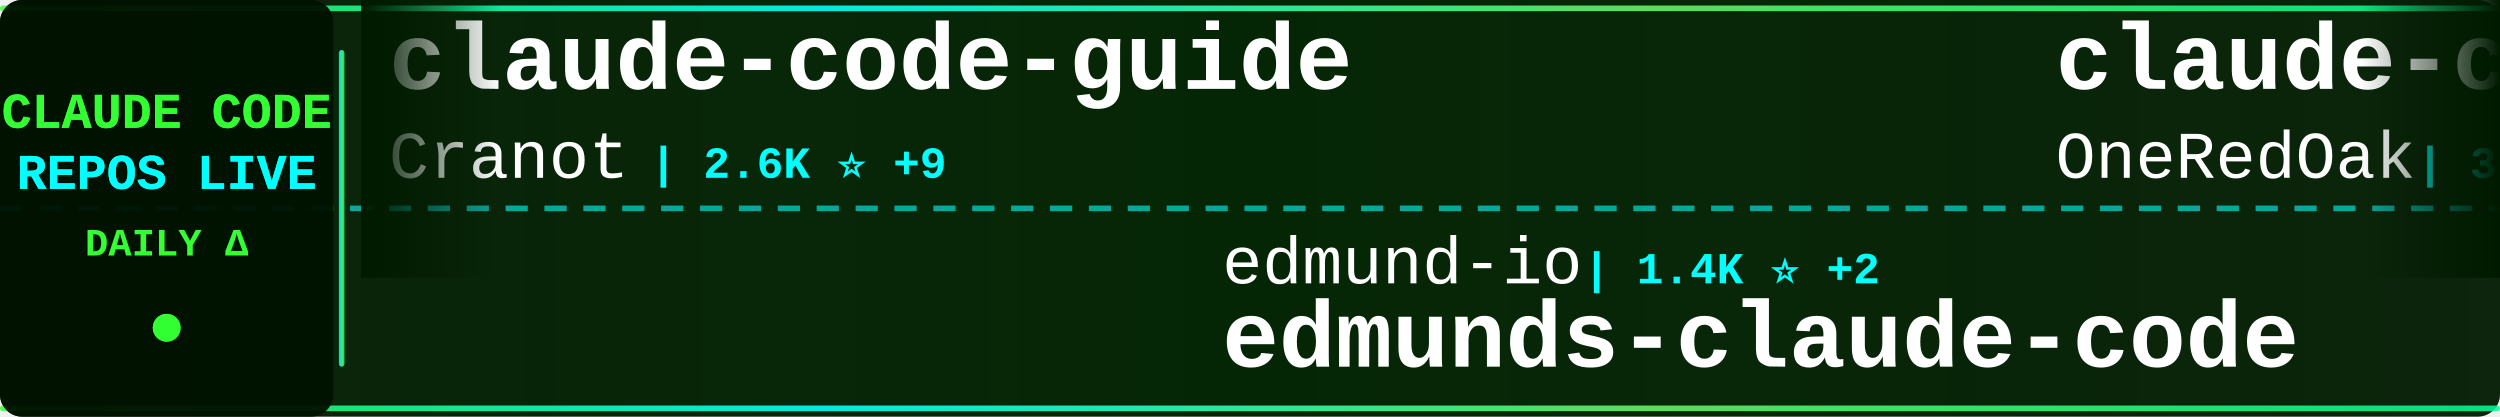
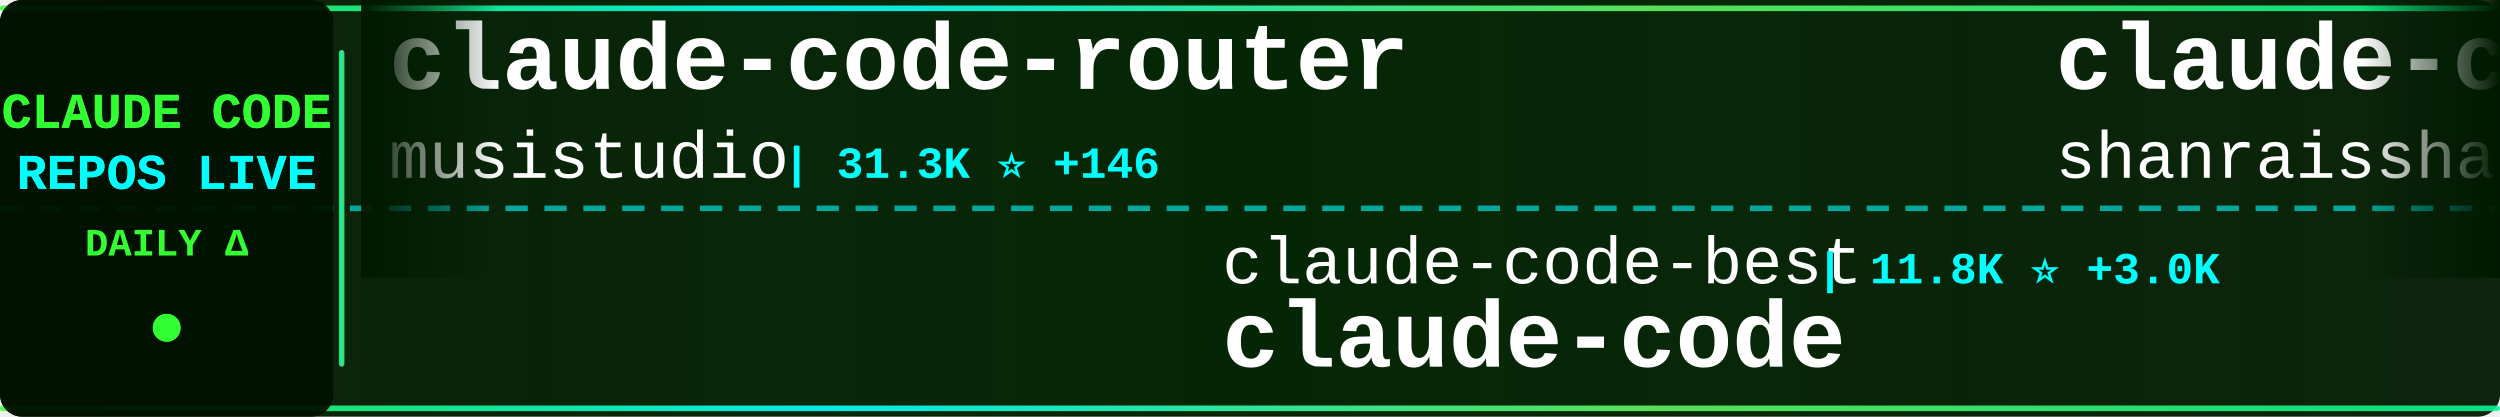
<svg xmlns="http://www.w3.org/2000/svg" width="900" height="150">
  <defs>
    <linearGradient id="tickerBg" x1="0%" y1="0%" x2="100%" y2="0%">
      <stop offset="0%" style="stop-color:#001a00;stop-opacity:0.95" />
      <stop offset="50%" style="stop-color:#002200;stop-opacity:0.98" />
      <stop offset="100%" style="stop-color:#001a00;stop-opacity:0.95" />
    </linearGradient>
    <linearGradient id="borderGrad" x1="0%" y1="0%" x2="100%" y2="0%">
      <stop offset="0%" style="stop-color:#33ff33;stop-opacity:0.85">
        <animate attributeName="stop-opacity" values="0.85;1;0.85" dur="2s" repeatCount="indefinite" />
      </stop>
      <stop offset="33%" style="stop-color:#00ffff;stop-opacity:0.9">
        <animate attributeName="stop-opacity" values="0.9;1;0.9" dur="2.2s" repeatCount="indefinite" />
      </stop>
      <stop offset="66%" style="stop-color:#66ff66;stop-opacity:0.85">
        <animate attributeName="stop-opacity" values="0.85;1;0.85" dur="1.8s" repeatCount="indefinite" />
      </stop>
      <stop offset="100%" style="stop-color:#00ff99;stop-opacity:0.85">
        <animate attributeName="stop-opacity" values="0.85;1;0.85" dur="2s" repeatCount="indefinite" />
      </stop>
    </linearGradient>
    <filter id="textGlow">
      <feGaussianBlur stdDeviation="0.1" result="coloredBlur" />
      <feMerge>
        <feMergeNode in="coloredBlur" />
        <feMergeNode in="SourceGraphic" />
      </feMerge>
    </filter>
    <filter id="metricGlow">
      <feGaussianBlur stdDeviation="0.2" result="coloredBlur" />
      <feMerge>
        <feMergeNode in="coloredBlur" />
        <feMergeNode in="SourceGraphic" />
      </feMerge>
    </filter>
    <linearGradient id="leftFade" x1="0%" y1="0%" x2="100%" y2="0%">
      <stop offset="0%" style="stop-color:#001a00;stop-opacity:1" />
      <stop offset="100%" style="stop-color:#001a00;stop-opacity:0" />
    </linearGradient>
    <linearGradient id="rightFade" x1="0%" y1="0%" x2="100%" y2="0%">
      <stop offset="0%" style="stop-color:#001a00;stop-opacity:0" />
      <stop offset="100%" style="stop-color:#001a00;stop-opacity:1" />
    </linearGradient>
  </defs>
  <rect width="900" height="150" fill="url(#tickerBg)" rx="8" />
  <rect x="0" y="2" width="900" height="2" fill="url(#borderGrad)" rx="1" />
  <rect x="0" y="146" width="900" height="2" fill="url(#borderGrad)" rx="1" />
  <line x1="0" y1="75" x2="900" y2="75" stroke="#00ffff" stroke-width="2" stroke-dasharray="8 6" opacity="0.6" />
  <rect x="0" y="0" width="120" height="150" fill="#001100" opacity="0.95" rx="8" />
  <text x="60" y="46" font-family="'Courier New', monospace" font-size="18" font-weight="bold" fill="#33ff33" text-anchor="middle" filter="url(#textGlow)">
    CLAUDE CODE
  </text>
  <text x="60" y="68" font-family="'Courier New', monospace" font-size="18" font-weight="bold" fill="#00ffff" text-anchor="middle" filter="url(#textGlow)">
    REPOS LIVE
  </text>
  <text x="60" y="92" font-family="'Courier New', monospace" font-size="14" font-weight="bold" fill="#33ff33" text-anchor="middle">
    DAILY Δ
  </text>
  <circle cx="60" cy="118" r="5" fill="#33ff33" filter="url(#metricGlow)">
    <animate attributeName="r" values="4;6;4" dur="1.5s" repeatCount="indefinite" />
    <animate attributeName="opacity" values="0.6;1;0.6" dur="1.5s" repeatCount="indefinite" />
  </circle>
  <rect x="122" y="18" width="2" height="114" fill="url(#borderGrad)" rx="1" />
  <clipPath id="tickerClip">
    <rect x="130" y="0" width="770" height="150" />
  </clipPath>
  <g clip-path="url(#tickerClip)">
    <g id="tickerItems">
      <animateTransform attributeName="transform" attributeType="XML" type="translate" from="0 0" to="-3000 0" dur="54s" repeatCount="indefinite" />
      <g transform="translate(0, 0)">
-         <text x="140" y="32" font-family="'Courier New', monospace" font-size="34" font-weight="bold" fill="#ffffff">claude-code-guide</text>
-         <text x="140" y="64" font-family="'Courier New', monospace" font-size="24" font-weight="normal" fill="#ffffff" opacity="1.0">Cranot</text>
-         <text x="234" y="64" font-family="'Courier New', monospace" font-size="16" font-weight="bold" fill="#00ffff"> | 2.6K ⭐ +9</text>
+         <text x="140" y="32" font-family="'Courier New', monospace" font-size="34" font-weight="bold" fill="#ffffff">claude-code-router</text>
+         <text x="140" y="64" font-family="'Courier New', monospace" font-size="24" font-weight="normal" fill="#ffffff" opacity="1.0">musistudio</text>
+         <text x="282" y="64" font-family="'Courier New', monospace" font-size="16" font-weight="bold" fill="#00ffff"> | 31.3K ⭐ +146</text>
      </g>
      <g transform="translate(300, 0)">
-         <text x="140" y="102" font-family="'Courier New', monospace" font-size="24" font-weight="normal" fill="#ffffff" opacity="1.0">edmund-io</text>
-         <text x="270" y="102" font-family="'Courier New', monospace" font-size="16" font-weight="bold" fill="#00ffff"> | 1.4K ⭐ +2</text>
-         <text x="140" y="132" font-family="'Courier New', monospace" font-size="34" font-weight="bold" fill="#ffffff">edmunds-claude-code</text>
+         <text x="140" y="102" font-family="'Courier New', monospace" font-size="24" font-weight="normal" fill="#ffffff" opacity="1.0">claude-code-best</text>
+         <text x="354" y="102" font-family="'Courier New', monospace" font-size="16" font-weight="bold" fill="#00ffff"> | 11.8K ⭐ +3.0K</text>
+         <text x="140" y="132" font-family="'Courier New', monospace" font-size="34" font-weight="bold" fill="#ffffff">claude-code</text>
      </g>
      <g transform="translate(600, 0)">
-         <text x="140" y="32" font-family="'Courier New', monospace" font-size="34" font-weight="bold" fill="#ffffff">claude-code-workflows</text>
-         <text x="140" y="64" font-family="'Courier New', monospace" font-size="24" font-weight="normal" fill="#ffffff" opacity="1.0">OneRedOak</text>
-         <text x="270" y="64" font-family="'Courier New', monospace" font-size="16" font-weight="bold" fill="#00ffff"> | 3.8K ⭐ +2</text>
+         <text x="140" y="32" font-family="'Courier New', monospace" font-size="34" font-weight="bold" fill="#ffffff">claude-code-best-practic...</text>
+         <text x="140" y="64" font-family="'Courier New', monospace" font-size="24" font-weight="normal" fill="#ffffff" opacity="1.0">shanraisshan</text>
+         <text x="306" y="64" font-family="'Courier New', monospace" font-size="16" font-weight="bold" fill="#00ffff"> | 31.2K ⭐ +584</text>
      </g>
      <g transform="translate(900, 0)">
-         <text x="140" y="102" font-family="'Courier New', monospace" font-size="24" font-weight="normal" fill="#ffffff" opacity="1.0">feiskyer</text>
-         <text x="258" y="102" font-family="'Courier New', monospace" font-size="16" font-weight="bold" fill="#00ffff"> | 1.4K ⭐ +4</text>
-         <text x="140" y="132" font-family="'Courier New', monospace" font-size="34" font-weight="bold" fill="#ffffff">claude-code-settings</text>
+         <text x="140" y="102" font-family="'Courier New', monospace" font-size="24" font-weight="normal" fill="#ffffff" opacity="1.0">VineeTagarwaL-code</text>
+         <text x="378" y="102" font-family="'Courier New', monospace" font-size="16" font-weight="bold" fill="#00ffff"> | 252 ⭐ +13</text>
+         <text x="140" y="132" font-family="'Courier New', monospace" font-size="34" font-weight="bold" fill="#ffffff">claude-code</text>
      </g>
      <g transform="translate(1200, 0)">
-         <text x="140" y="32" font-family="'Courier New', monospace" font-size="34" font-weight="bold" fill="#ffffff">claude-code-sourcemap</text>
-         <text x="140" y="64" font-family="'Courier New', monospace" font-size="24" font-weight="normal" fill="#ffffff" opacity="1.0">ChinaSiro</text>
-         <text x="270" y="64" font-family="'Courier New', monospace" font-size="16" font-weight="bold" fill="#00ffff"> | 8.0K ⭐ +701</text>
+         <text x="140" y="32" font-family="'Courier New', monospace" font-size="34" font-weight="bold" fill="#ffffff">ClaudeCode</text>
+         <text x="140" y="64" font-family="'Courier New', monospace" font-size="24" font-weight="normal" fill="#ffffff" opacity="1.0">guanshan</text>
+         <text x="258" y="64" font-family="'Courier New', monospace" font-size="16" font-weight="bold" fill="#00ffff"> | 50 ⭐ +6</text>
      </g>
      <g transform="translate(1500, 0)">
-         <text x="140" y="102" font-family="'Courier New', monospace" font-size="24" font-weight="normal" fill="#ffffff" opacity="1.0">diet103</text>
-         <text x="246" y="102" font-family="'Courier New', monospace" font-size="16" font-weight="bold" fill="#00ffff"> | 9.4K ⭐ +11</text>
-         <text x="140" y="132" font-family="'Courier New', monospace" font-size="34" font-weight="bold" fill="#ffffff">claude-code-infrastructu...</text>
+         <text x="140" y="102" font-family="'Courier New', monospace" font-size="24" font-weight="normal" fill="#ffffff" opacity="1.0">chiragjoshi12</text>
+         <text x="318" y="102" font-family="'Courier New', monospace" font-size="16" font-weight="bold" fill="#00ffff"> | 138 ⭐ +26</text>
+         <text x="140" y="132" font-family="'Courier New', monospace" font-size="34" font-weight="bold" fill="#ffffff">claude-code</text>
      </g>
      <g transform="translate(1800, 0)">
-         <text x="140" y="32" font-family="'Courier New', monospace" font-size="34" font-weight="bold" fill="#ffffff">claude-code-guide</text>
-         <text x="140" y="64" font-family="'Courier New', monospace" font-size="24" font-weight="normal" fill="#ffffff" opacity="1.0">zebbern</text>
-         <text x="246" y="64" font-family="'Courier New', monospace" font-size="16" font-weight="bold" fill="#00ffff"> | 3.8K ⭐ +11</text>
+         <text x="140" y="32" font-family="'Courier New', monospace" font-size="34" font-weight="bold" fill="#ffffff">claude-code</text>
+         <text x="140" y="64" font-family="'Courier New', monospace" font-size="24" font-weight="normal" fill="#ffffff" opacity="1.0">Onewon</text>
+         <text x="234" y="64" font-family="'Courier New', monospace" font-size="16" font-weight="bold" fill="#00ffff"> | 153 ⭐ +16</text>
      </g>
      <g transform="translate(2100, 0)">
-         <text x="140" y="102" font-family="'Courier New', monospace" font-size="24" font-weight="normal" fill="#ffffff" opacity="1.0">darcyegb</text>
-         <text x="258" y="102" font-family="'Courier New', monospace" font-size="16" font-weight="bold" fill="#00ffff"> | 641 ⭐ +2</text>
-         <text x="140" y="132" font-family="'Courier New', monospace" font-size="34" font-weight="bold" fill="#ffffff">ClaudeCodeAgents</text>
+         <text x="140" y="102" font-family="'Courier New', monospace" font-size="24" font-weight="normal" fill="#ffffff" opacity="1.0">fazxes</text>
+         <text x="234" y="102" font-family="'Courier New', monospace" font-size="16" font-weight="bold" fill="#00ffff"> | 175 ⭐ +15</text>
+         <text x="140" y="132" font-family="'Courier New', monospace" font-size="34" font-weight="bold" fill="#ffffff">Claude-code</text>
      </g>
      <g transform="translate(2400, 0)">
-         <text x="140" y="32" font-family="'Courier New', monospace" font-size="34" font-weight="bold" fill="#ffffff">Claude-Code-Usage-Monito...</text>
-         <text x="140" y="64" font-family="'Courier New', monospace" font-size="24" font-weight="normal" fill="#ffffff" opacity="1.0">Maciek-roboblog</text>
-         <text x="342" y="64" font-family="'Courier New', monospace" font-size="16" font-weight="bold" fill="#00ffff"> | 7.3K ⭐ +32</text>
+         <text x="140" y="32" font-family="'Courier New', monospace" font-size="34" font-weight="bold" fill="#ffffff">claude-code-source-code</text>
+         <text x="140" y="64" font-family="'Courier New', monospace" font-size="24" font-weight="normal" fill="#ffffff" opacity="1.0">777genius</text>
+         <text x="270" y="64" font-family="'Courier New', monospace" font-size="16" font-weight="bold" fill="#00ffff"> | 850 ⭐ +31</text>
      </g>
      <g transform="translate(2700, 0)">
-         <text x="140" y="102" font-family="'Courier New', monospace" font-size="24" font-weight="normal" fill="#ffffff" opacity="1.0">mehmoodosman</text>
-         <text x="306" y="102" font-family="'Courier New', monospace" font-size="16" font-weight="bold" fill="#00ffff"> | 113 ⭐ +17</text>
+         <text x="140" y="102" font-family="'Courier New', monospace" font-size="24" font-weight="normal" fill="#ffffff" opacity="1.0">lintsinghua</text>
+         <text x="294" y="102" font-family="'Courier New', monospace" font-size="16" font-weight="bold" fill="#00ffff"> | 1.5K ⭐ +331</text>
+         <text x="140" y="132" font-family="'Courier New', monospace" font-size="34" font-weight="bold" fill="#ffffff">claude-code-book</text>
+       </g>
+       <g transform="translate(3000, 0)">
+         <text x="140" y="32" font-family="'Courier New', monospace" font-size="34" font-weight="bold" fill="#ffffff">claude-code-router</text>
+         <text x="140" y="64" font-family="'Courier New', monospace" font-size="24" font-weight="normal" fill="#ffffff" opacity="1.0">musistudio</text>
+         <text x="282" y="64" font-family="'Courier New', monospace" font-size="16" font-weight="bold" fill="#00ffff"> | 31.3K ⭐ +146</text>
+       </g>
+       <g transform="translate(3300, 0)">
+         <text x="140" y="102" font-family="'Courier New', monospace" font-size="24" font-weight="normal" fill="#ffffff" opacity="1.0">claude-code-best</text>
+         <text x="354" y="102" font-family="'Courier New', monospace" font-size="16" font-weight="bold" fill="#00ffff"> | 11.8K ⭐ +3.0K</text>
        <text x="140" y="132" font-family="'Courier New', monospace" font-size="34" font-weight="bold" fill="#ffffff">claude-code</text>
      </g>
-       <g transform="translate(3000, 0)">
-         <text x="140" y="32" font-family="'Courier New', monospace" font-size="34" font-weight="bold" fill="#ffffff">claude-code-guide</text>
-         <text x="140" y="64" font-family="'Courier New', monospace" font-size="24" font-weight="normal" fill="#ffffff" opacity="1.0">Cranot</text>
-         <text x="234" y="64" font-family="'Courier New', monospace" font-size="16" font-weight="bold" fill="#00ffff"> | 2.6K ⭐ +9</text>
-       </g>
-       <g transform="translate(3300, 0)">
-         <text x="140" y="102" font-family="'Courier New', monospace" font-size="24" font-weight="normal" fill="#ffffff" opacity="1.0">edmund-io</text>
-         <text x="270" y="102" font-family="'Courier New', monospace" font-size="16" font-weight="bold" fill="#00ffff"> | 1.4K ⭐ +2</text>
-         <text x="140" y="132" font-family="'Courier New', monospace" font-size="34" font-weight="bold" fill="#ffffff">edmunds-claude-code</text>
-       </g>
      <g transform="translate(3600, 0)">
-         <text x="140" y="32" font-family="'Courier New', monospace" font-size="34" font-weight="bold" fill="#ffffff">claude-code-workflows</text>
-         <text x="140" y="64" font-family="'Courier New', monospace" font-size="24" font-weight="normal" fill="#ffffff" opacity="1.0">OneRedOak</text>
-         <text x="270" y="64" font-family="'Courier New', monospace" font-size="16" font-weight="bold" fill="#00ffff"> | 3.8K ⭐ +2</text>
+         <text x="140" y="32" font-family="'Courier New', monospace" font-size="34" font-weight="bold" fill="#ffffff">claude-code-best-practic...</text>
+         <text x="140" y="64" font-family="'Courier New', monospace" font-size="24" font-weight="normal" fill="#ffffff" opacity="1.0">shanraisshan</text>
+         <text x="306" y="64" font-family="'Courier New', monospace" font-size="16" font-weight="bold" fill="#00ffff"> | 31.2K ⭐ +584</text>
      </g>
      <g transform="translate(3900, 0)">
-         <text x="140" y="102" font-family="'Courier New', monospace" font-size="24" font-weight="normal" fill="#ffffff" opacity="1.0">feiskyer</text>
-         <text x="258" y="102" font-family="'Courier New', monospace" font-size="16" font-weight="bold" fill="#00ffff"> | 1.4K ⭐ +4</text>
-         <text x="140" y="132" font-family="'Courier New', monospace" font-size="34" font-weight="bold" fill="#ffffff">claude-code-settings</text>
+         <text x="140" y="102" font-family="'Courier New', monospace" font-size="24" font-weight="normal" fill="#ffffff" opacity="1.0">VineeTagarwaL-code</text>
+         <text x="378" y="102" font-family="'Courier New', monospace" font-size="16" font-weight="bold" fill="#00ffff"> | 252 ⭐ +13</text>
+         <text x="140" y="132" font-family="'Courier New', monospace" font-size="34" font-weight="bold" fill="#ffffff">claude-code</text>
      </g>
    </g>
  </g>
  <rect x="130" y="0" width="50" height="100" fill="url(#leftFade)" />
  <rect x="850" y="0" width="50" height="100" fill="url(#rightFade)" />
</svg>
